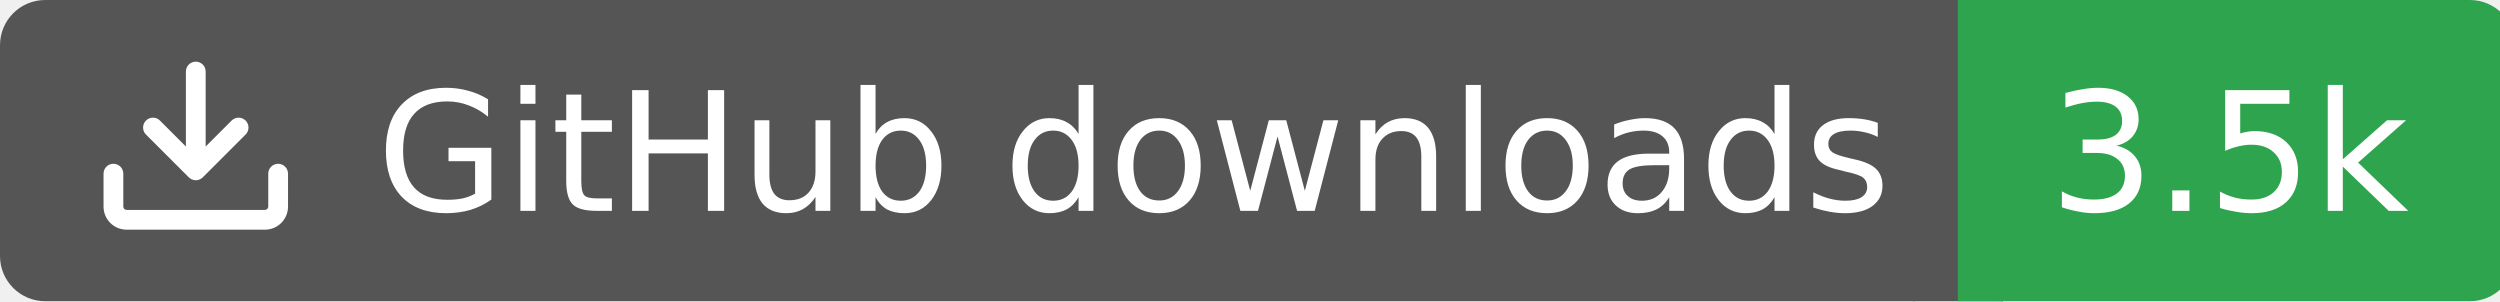
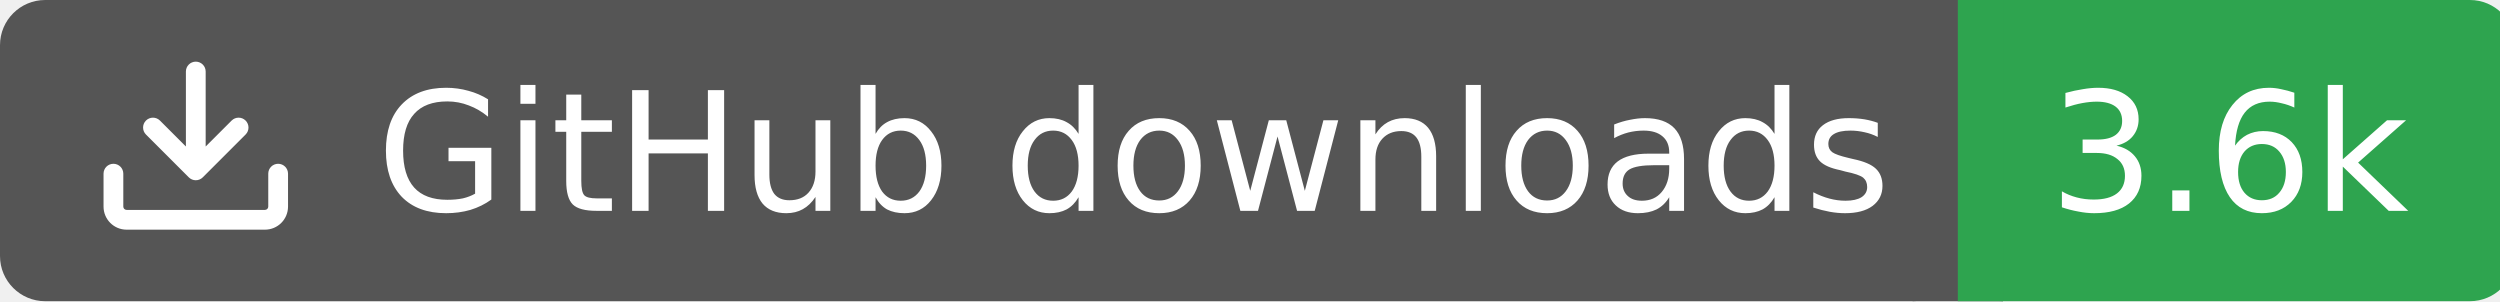
<svg xmlns="http://www.w3.org/2000/svg" width="166" height="20">
  <rect width="130" height="20" rx="3" fill="#555555" />
  <rect x="130" width="37" height="20" rx="3" fill="#2ea44f" />
  <rect x="127" width="6" height="20" fill="#555555" />
  <rect x="130" width="3" height="20" fill="#2ea44f" />
  <g transform="translate(6.0,3.0) scale(0.875)">
    <path d="M2.75 14A1.75 1.75 0 0 1 1 12.25v-2.5a.75.75 0 0 1 1.5 0v2.5c0 .138.112.25.25.25h10.5a.25.25 0 0 0 .25-.25v-2.5a.75.75 0 0 1 1.5 0v2.5A1.75 1.75 0 0 1 13.25 14ZM7.25 7.689V2a.75.75 0 0 1 1.5 0v5.689l1.97-1.969a.749.749 0 1 1 1.06 1.06l-3.25 3.25a.749.749 0 0 1-1.06 0L4.22 6.78a.749.749 0 1 1 1.06-1.06l1.97 1.969Z" fill="#fff" />
  </g>
  <text x="25" y="14.0" fill="#fff" font-family="Verdana,Geneva,DejaVu Sans,sans-serif" font-size="11" font-weight="normal" font-style="normal">GitHub downloads</text>
-   <text x="148" y="14.0" fill="#fff" font-family="Verdana,Geneva,DejaVu Sans,sans-serif" font-size="11" font-weight="normal" font-style="normal" text-anchor="middle">3.5k</text>
+   <text x="148" y="14.0" fill="#fff" font-family="Verdana,Geneva,DejaVu Sans,sans-serif" font-size="11" font-weight="normal" font-style="normal" text-anchor="middle">3.6k</text>
</svg>
